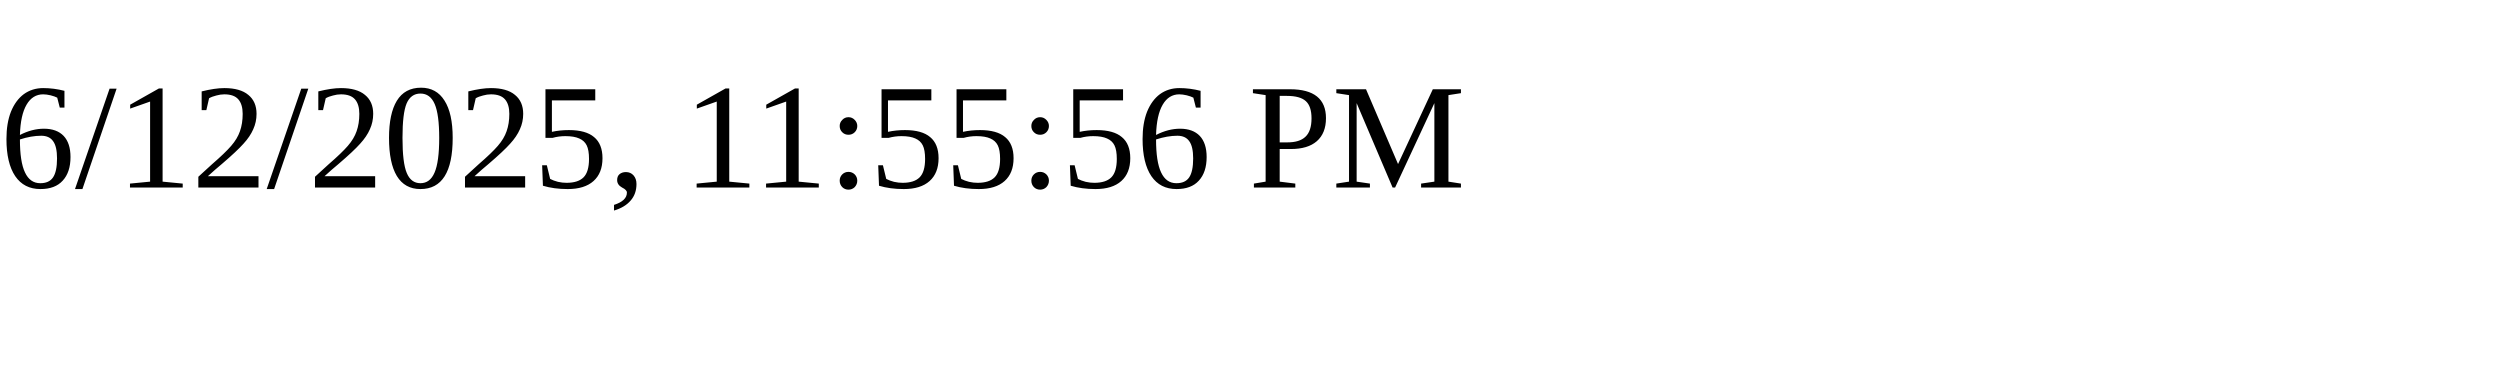
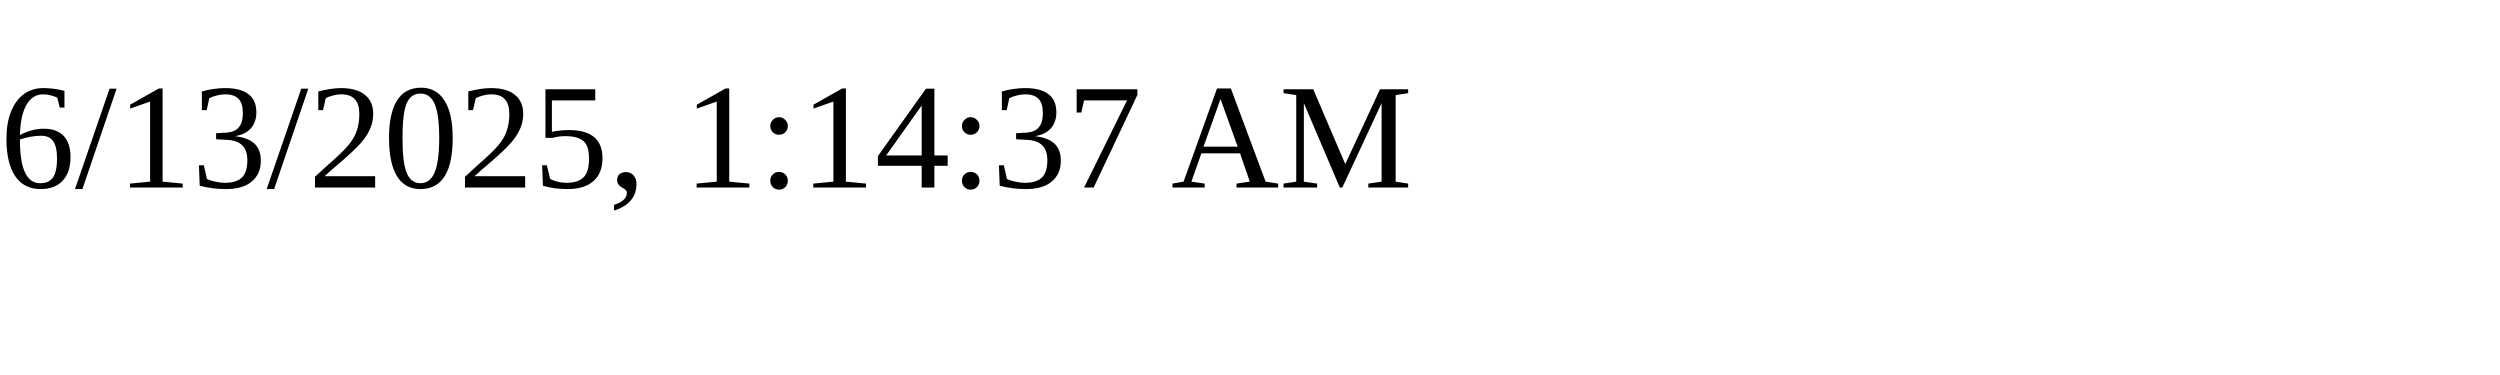
<svg xmlns="http://www.w3.org/2000/svg" height="30" width="200">
-   <text x="0" y="15">6/12/2025, 11:55:56 PM</text>
+   <text x="0" y="15">6/13/2025, 1:14:37 AM</text>
</svg>
